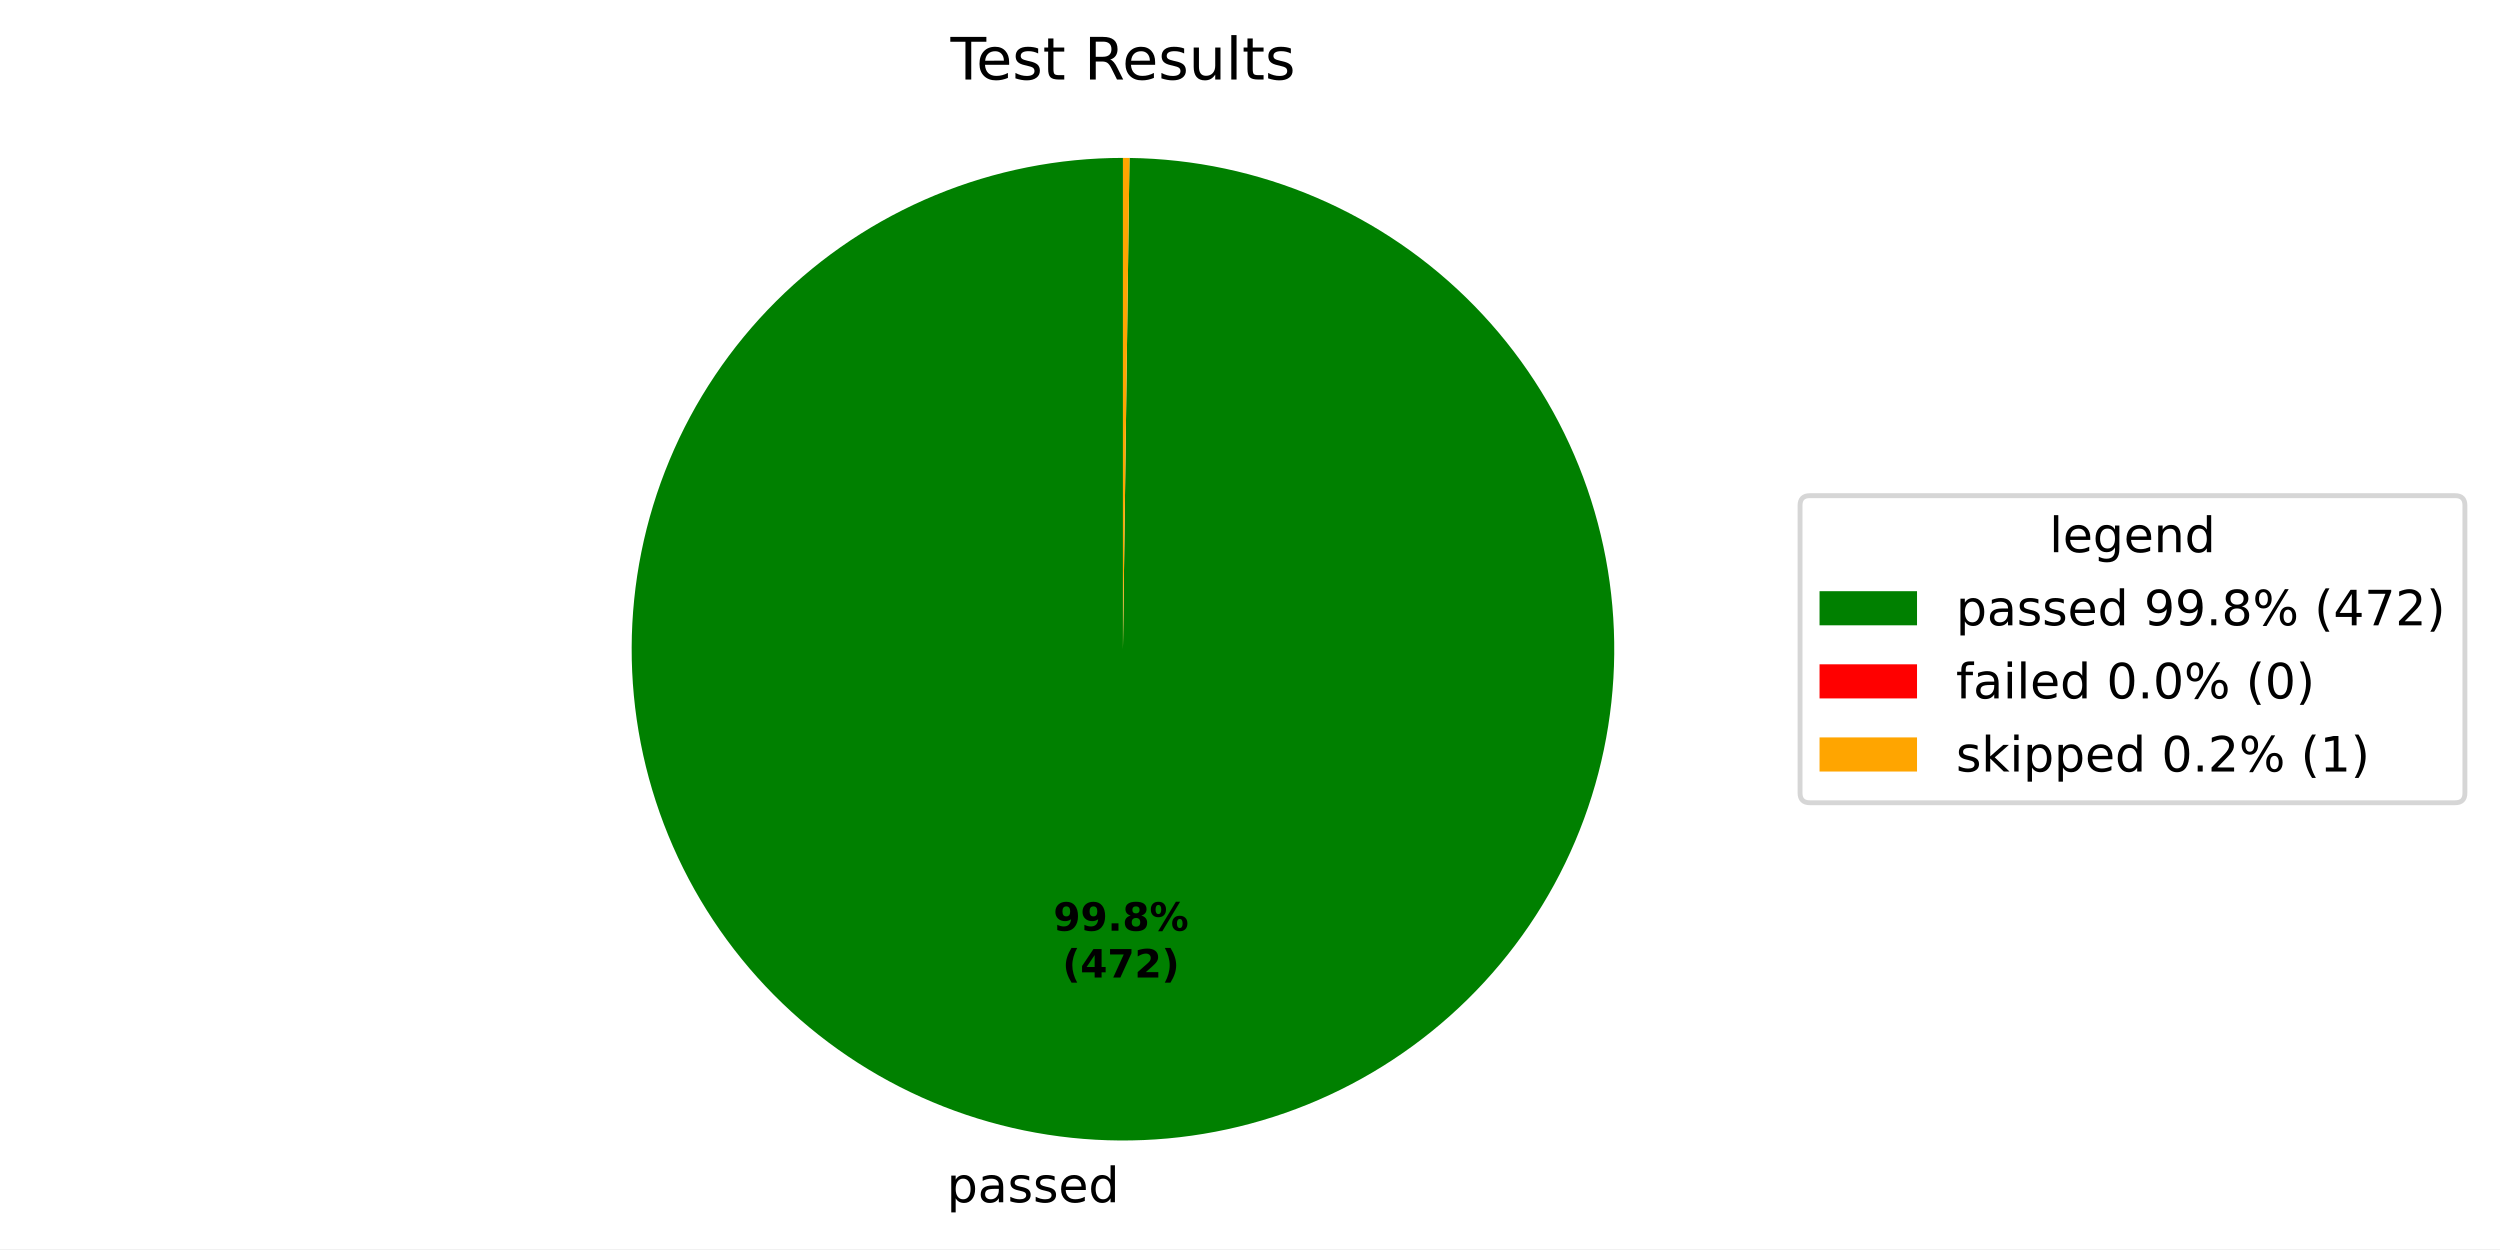
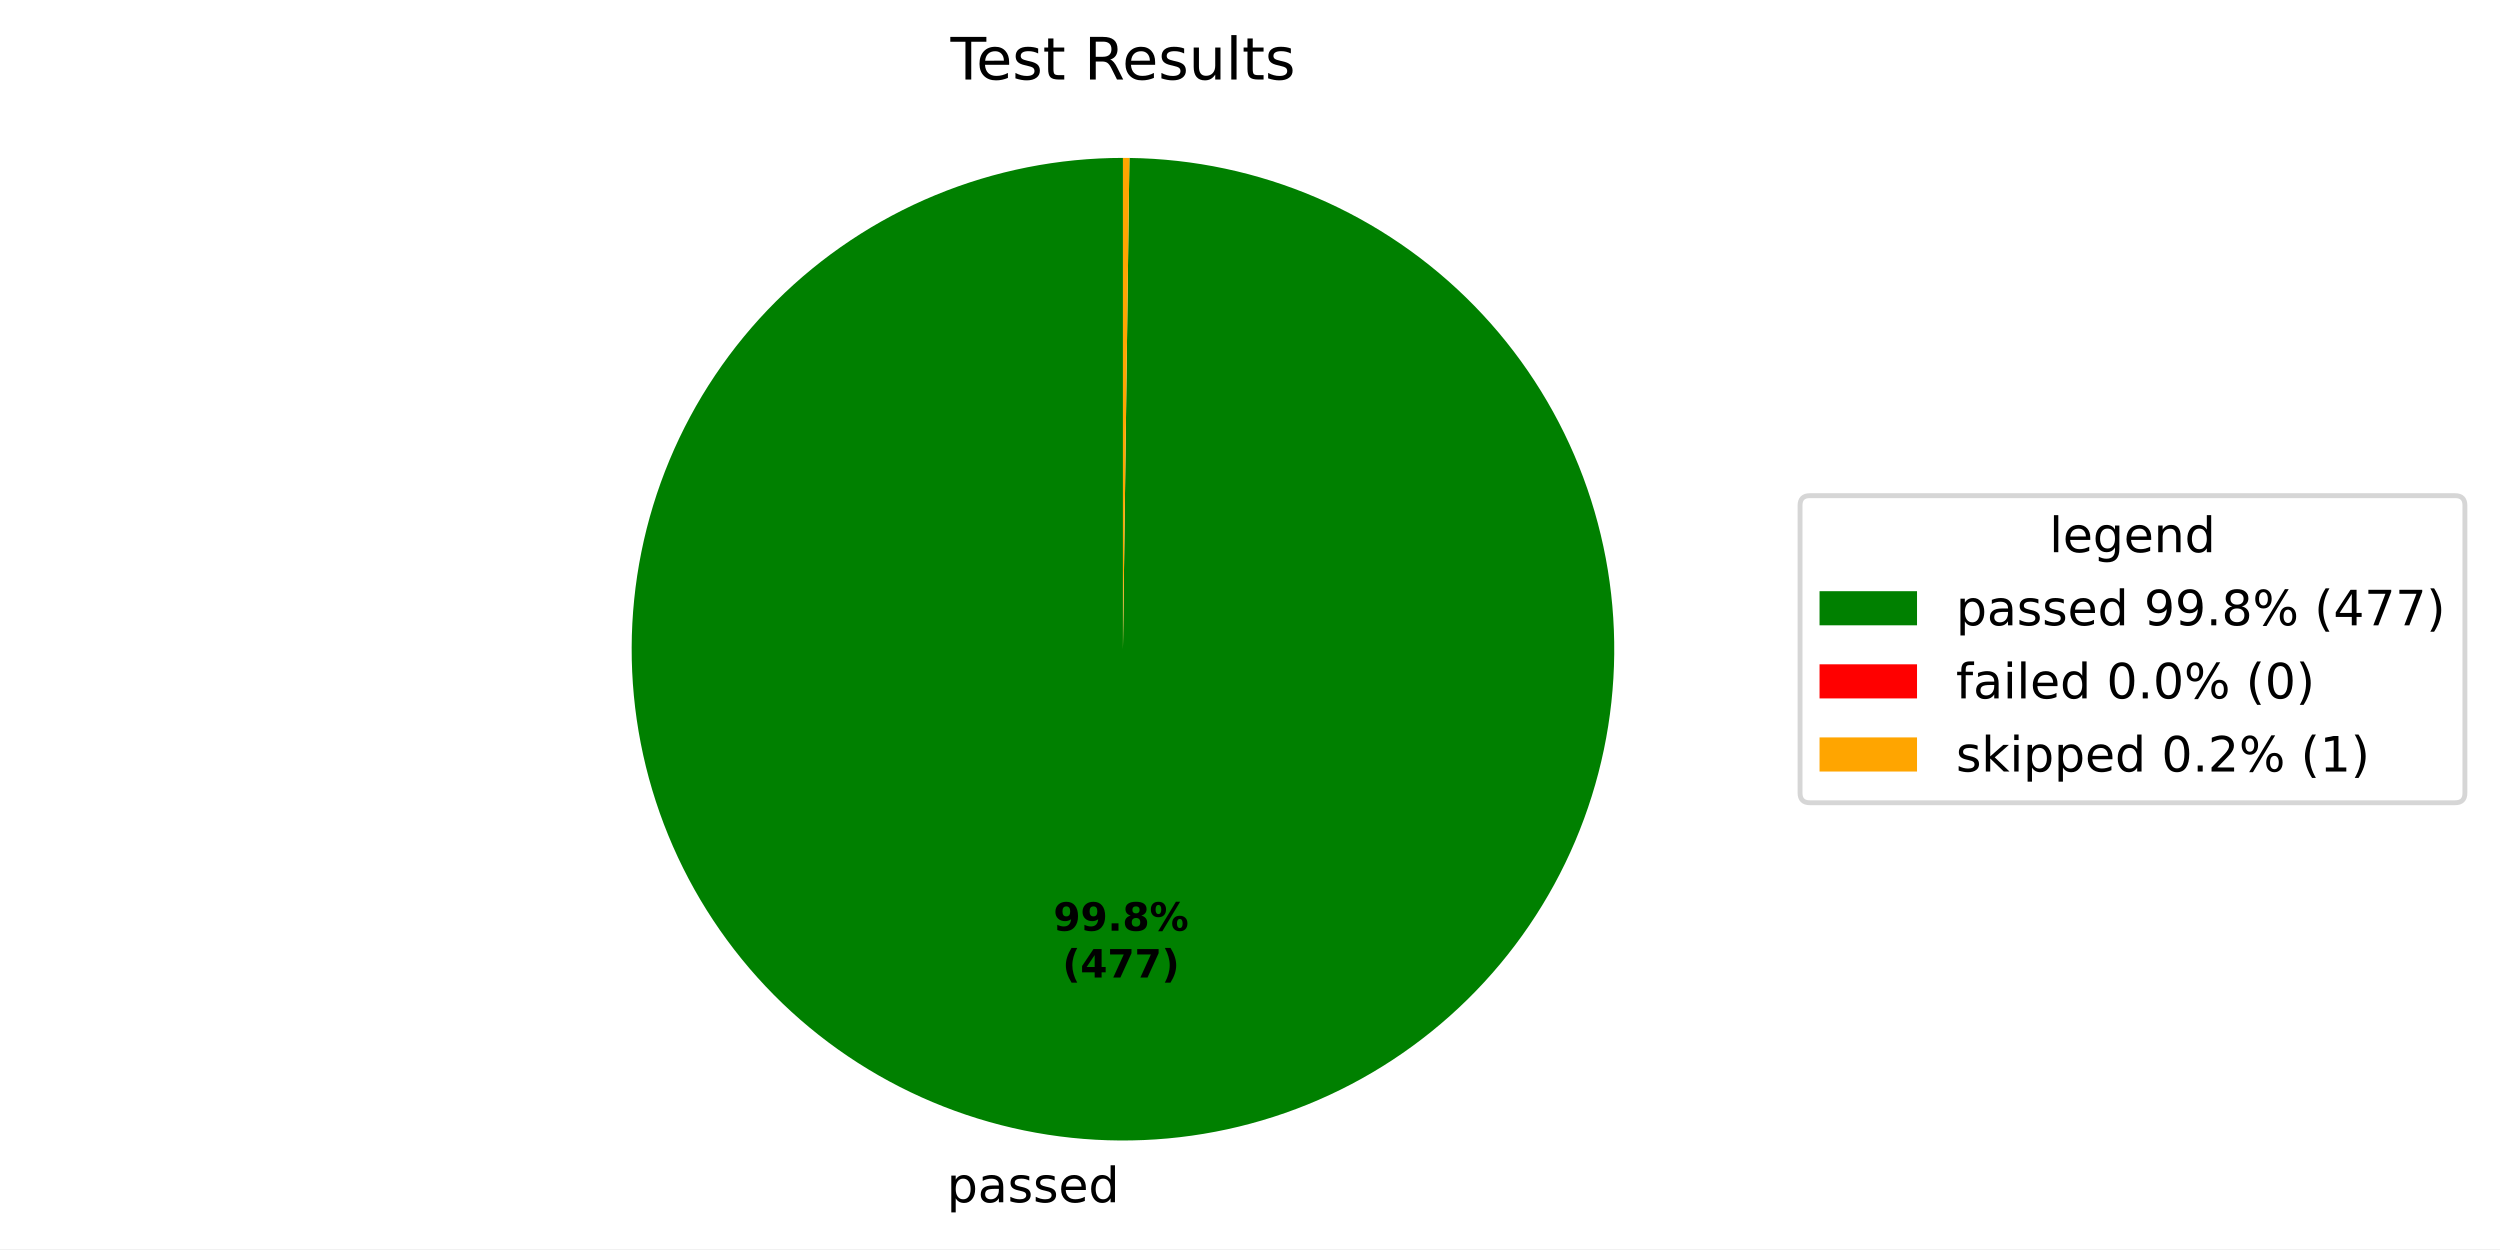
<svg xmlns="http://www.w3.org/2000/svg" xmlns:xlink="http://www.w3.org/1999/xlink" width="512.931pt" height="256.276pt" viewBox="0 0 512.931 256.276" version="1.1">
  <defs>
    <style type="text/css">*{stroke-linejoin: round; stroke-linecap: butt}</style>
  </defs>
  <g id="figure_1">
    <g id="patch_1">
      <path d="M 0 256.276  L 512.931 256.276  L 512.931 0  L 0 0  z " style="fill: #ffffff" />
    </g>
    <g id="axes_1">
      <g id="patch_2">
-         <path d="M 230.4 32.398  C 217.191 32.398 204.11 34.994 191.903 40.039  C 179.695 45.084 168.598 52.479 159.242 61.804  C 149.887 71.128 142.454 82.201 137.369 94.392  C 132.284 106.582 129.644 119.655 129.601 132.863  C 129.557 146.072 132.11 159.162 137.114 171.386  C 142.118 183.61 149.476 194.732 158.769 204.119  C 168.063 213.505 179.111 220.974 191.285 226.099  C 203.459 231.225 216.522 233.908 229.731 233.996  C 242.939 234.084 256.037 231.574 268.278 226.611  C 280.518 221.647 291.665 214.326 301.082 205.064  C 310.499 195.802 318.005 184.778 323.171 172.621  C 328.337 160.465 331.063 147.41 331.195 134.202  C 331.327 120.994 328.861 107.888 323.938 95.631  C 319.015 83.374 311.731 72.203 302.5 62.755  C 293.269 53.307 282.271 45.765 270.131 40.559  C 257.992 35.352 244.947 32.582 231.739 32.407  L 230.4 133.198  z " style="fill: #008000" />
+         <path d="M 230.4 32.398  C 217.191 32.398 204.11 34.995 191.902 40.039  C 179.694 45.084 168.596 52.48 159.241 61.805  C 149.885 71.13 142.453 82.203 137.368 94.394  C 132.283 106.585 129.644 119.658 129.601 132.867  C 129.557 146.076 132.111 159.166 137.115 171.39  C 142.12 183.614 149.479 194.736 158.773 204.122  C 168.067 213.508 179.116 220.977 191.291 226.102  C 203.465 231.227 216.529 233.909 229.738 233.996  C 242.946 234.083 256.044 231.572 268.285 226.608  C 280.525 221.643 291.672 214.321 301.088 205.058  C 310.505 195.794 318.01 184.77 323.175 172.613  C 328.34 160.455 331.065 147.4 331.195 134.192  C 331.325 120.983 328.858 107.877 323.934 95.62  C 319.009 83.364 311.724 72.193 302.491 62.746  C 293.259 53.299 282.26 45.758 270.119 40.553  C 257.979 35.349 244.933 32.58 231.725 32.407  L 230.4 133.198  z " style="fill: #008000" />
      </g>
      <g id="patch_3">
-         <path d="M 231.739 32.407  C 231.739 32.407 231.739 32.407 231.739 32.407  L 230.4 133.198  z " style="fill: #ff0000" />
+         <path d="M 231.725 32.407  C 231.725 32.407 231.725 32.407 231.725 32.407  L 230.4 133.198  z " style="fill: #ff0000" />
      </g>
      <g id="patch_4">
-         <path d="M 231.739 32.407  C 231.516 32.404 231.293 32.402 231.069 32.4  C 230.846 32.399 230.623 32.398 230.4 32.398  L 230.4 133.198  z " style="fill: #ffa500" />
+         <path d="M 231.725 32.407  C 231.504 32.404 231.283 32.402 231.062 32.4  C 230.842 32.399 230.621 32.398 230.4 32.398  L 230.4 133.198  z " style="fill: #ffa500" />
      </g>
      <g id="matplotlib.axis_1" />
      <g id="matplotlib.axis_2" />
      <g id="text_1">
-         <g transform="translate(194.2667 246.6737) scale(0.1 -0.1)">
+         <g transform="translate(194.2744 246.6738) scale(0.1 -0.1)">
          <defs>
            <path id="DejaVuSans-53" d="M 1159 525  L 1159 -1331  L 581 -1331  L 581 3500  L 1159 3500  L 1159 2969  Q 1341 3281 1617 3432  Q 1894 3584 2278 3584  Q 2916 3584 3314 3078  Q 3713 2572 3713 1747  Q 3713 922 3314 415  Q 2916 -91 2278 -91  Q 1894 -91 1617 61  Q 1341 213 1159 525  z M 3116 1747  Q 3116 2381 2855 2742  Q 2594 3103 2138 3103  Q 1681 3103 1420 2742  Q 1159 2381 1159 1747  Q 1159 1113 1420 752  Q 1681 391 2138 391  Q 2594 391 2855 752  Q 3116 1113 3116 1747  z " transform="scale(0.015625)" />
            <path id="DejaVuSans-44" d="M 2194 1759  Q 1497 1759 1228 1600  Q 959 1441 959 1056  Q 959 750 1161 570  Q 1363 391 1709 391  Q 2188 391 2477 730  Q 2766 1069 2766 1631  L 2766 1759  L 2194 1759  z M 3341 1997  L 3341 0  L 2766 0  L 2766 531  Q 2569 213 2275 61  Q 1981 -91 1556 -91  Q 1019 -91 701 211  Q 384 513 384 1019  Q 384 1609 779 1909  Q 1175 2209 1959 2209  L 2766 2209  L 2766 2266  Q 2766 2663 2505 2880  Q 2244 3097 1772 3097  Q 1472 3097 1187 3025  Q 903 2953 641 2809  L 641 3341  Q 956 3463 1253 3523  Q 1550 3584 1831 3584  Q 2591 3584 2966 3190  Q 3341 2797 3341 1997  z " transform="scale(0.015625)" />
            <path id="DejaVuSans-56" d="M 2834 3397  L 2834 2853  Q 2591 2978 2328 3040  Q 2066 3103 1784 3103  Q 1356 3103 1142 2972  Q 928 2841 928 2578  Q 928 2378 1081 2264  Q 1234 2150 1697 2047  L 1894 2003  Q 2506 1872 2764 1633  Q 3022 1394 3022 966  Q 3022 478 2636 193  Q 2250 -91 1575 -91  Q 1294 -91 989 -36  Q 684 19 347 128  L 347 722  Q 666 556 975 473  Q 1284 391 1588 391  Q 1994 391 2212 530  Q 2431 669 2431 922  Q 2431 1156 2273 1281  Q 2116 1406 1581 1522  L 1381 1569  Q 847 1681 609 1914  Q 372 2147 372 2553  Q 372 3047 722 3315  Q 1072 3584 1716 3584  Q 2034 3584 2315 3537  Q 2597 3491 2834 3397  z " transform="scale(0.015625)" />
            <path id="DejaVuSans-48" d="M 3597 1894  L 3597 1613  L 953 1613  Q 991 1019 1311 708  Q 1631 397 2203 397  Q 2534 397 2845 478  Q 3156 559 3463 722  L 3463 178  Q 3153 47 2828 -22  Q 2503 -91 2169 -91  Q 1331 -91 842 396  Q 353 884 353 1716  Q 353 2575 817 3079  Q 1281 3584 2069 3584  Q 2775 3584 3186 3129  Q 3597 2675 3597 1894  z M 3022 2063  Q 3016 2534 2758 2815  Q 2500 3097 2075 3097  Q 1594 3097 1305 2825  Q 1016 2553 972 2059  L 3022 2063  z " transform="scale(0.015625)" />
            <path id="DejaVuSans-47" d="M 2906 2969  L 2906 4863  L 3481 4863  L 3481 0  L 2906 0  L 2906 525  Q 2725 213 2448 61  Q 2172 -91 1784 -91  Q 1150 -91 751 415  Q 353 922 353 1747  Q 353 2572 751 3078  Q 1150 3584 1784 3584  Q 2172 3584 2448 3432  Q 2725 3281 2906 2969  z M 947 1747  Q 947 1113 1208 752  Q 1469 391 1925 391  Q 2381 391 2643 752  Q 2906 1113 2906 1747  Q 2906 2381 2643 2742  Q 2381 3103 1925 3103  Q 1469 3103 1208 2742  Q 947 2381 947 1747  z " transform="scale(0.015625)" />
          </defs>
          <use xlink:href="#DejaVuSans-53" />
          <use xlink:href="#DejaVuSans-44" transform="translate(63.48438 0)" />
          <use xlink:href="#DejaVuSans-56" transform="translate(124.7656 0)" />
          <use xlink:href="#DejaVuSans-56" transform="translate(176.8594 0)" />
          <use xlink:href="#DejaVuSans-48" transform="translate(228.9531 0)" />
          <use xlink:href="#DejaVuSans-47" transform="translate(290.4844 0)" />
        </g>
      </g>
      <g id="text_2">
-         <g transform="translate(216.1214 190.9541) scale(0.08 -0.08)">
+         <g transform="translate(216.1256 190.9542) scale(0.08 -0.08)">
          <defs>
            <path id="DejaVuSans-Bold-1c" d="M 641 103  L 641 966  Q 928 831 1190 764  Q 1453 697 1709 697  Q 2247 697 2547 995  Q 2847 1294 2900 1881  Q 2688 1725 2447 1647  Q 2206 1569 1925 1569  Q 1209 1569 770 1986  Q 331 2403 331 3084  Q 331 3838 820 4291  Q 1309 4744 2131 4744  Q 3044 4744 3544 4128  Q 4044 3513 4044 2388  Q 4044 1231 3459 570  Q 2875 -91 1856 -91  Q 1528 -91 1228 -42  Q 928 6 641 103  z M 2125 2350  Q 2441 2350 2600 2554  Q 2759 2759 2759 3169  Q 2759 3575 2600 3781  Q 2441 3988 2125 3988  Q 1809 3988 1650 3781  Q 1491 3575 1491 3169  Q 1491 2759 1650 2554  Q 1809 2350 2125 2350  z " transform="scale(0.015625)" />
            <path id="DejaVuSans-Bold-11" d="M 653 1209  L 1778 1209  L 1778 0  L 653 0  L 653 1209  z " transform="scale(0.015625)" />
            <path id="DejaVuSans-Bold-1b" d="M 2228 2088  Q 1891 2088 1709 1903  Q 1528 1719 1528 1375  Q 1528 1031 1709 848  Q 1891 666 2228 666  Q 2563 666 2741 848  Q 2919 1031 2919 1375  Q 2919 1722 2741 1905  Q 2563 2088 2228 2088  z M 1350 2484  Q 925 2613 709 2878  Q 494 3144 494 3541  Q 494 4131 934 4440  Q 1375 4750 2228 4750  Q 3075 4750 3515 4442  Q 3956 4134 3956 3541  Q 3956 3144 3739 2878  Q 3522 2613 3097 2484  Q 3572 2353 3814 2058  Q 4056 1763 4056 1313  Q 4056 619 3595 264  Q 3134 -91 2228 -91  Q 1319 -91 855 264  Q 391 619 391 1313  Q 391 1763 633 2058  Q 875 2353 1350 2484  z M 1631 3419  Q 1631 3141 1786 2991  Q 1941 2841 2228 2841  Q 2509 2841 2662 2991  Q 2816 3141 2816 3419  Q 2816 3697 2662 3845  Q 2509 3994 2228 3994  Q 1941 3994 1786 3844  Q 1631 3694 1631 3419  z " transform="scale(0.015625)" />
            <path id="DejaVuSans-Bold-8" d="M 4959 1925  Q 4738 1925 4616 1733  Q 4494 1541 4494 1184  Q 4494 825 4614 633  Q 4734 441 4959 441  Q 5184 441 5303 633  Q 5422 825 5422 1184  Q 5422 1541 5301 1733  Q 5181 1925 4959 1925  z M 4959 2450  Q 5541 2450 5875 2112  Q 6209 1775 6209 1184  Q 6209 594 5875 251  Q 5541 -91 4959 -91  Q 4378 -91 4042 251  Q 3706 594 3706 1184  Q 3706 1772 4042 2111  Q 4378 2450 4959 2450  z M 2094 -91  L 1403 -91  L 4319 4750  L 5013 4750  L 2094 -91  z M 1453 4750  Q 2034 4750 2367 4411  Q 2700 4072 2700 3481  Q 2700 2891 2367 2550  Q 2034 2209 1453 2209  Q 872 2209 539 2550  Q 206 2891 206 3481  Q 206 4072 539 4411  Q 872 4750 1453 4750  z M 1453 4225  Q 1228 4225 1106 4031  Q 984 3838 984 3481  Q 984 3122 1106 2926  Q 1228 2731 1453 2731  Q 1678 2731 1798 2926  Q 1919 3122 1919 3481  Q 1919 3838 1797 4031  Q 1675 4225 1453 4225  z " transform="scale(0.015625)" />
          </defs>
          <use xlink:href="#DejaVuSans-Bold-1c" />
          <use xlink:href="#DejaVuSans-Bold-1c" transform="translate(69.57812 0)" />
          <use xlink:href="#DejaVuSans-Bold-11" transform="translate(139.1562 0)" />
          <use xlink:href="#DejaVuSans-Bold-1b" transform="translate(177.1406 0)" />
          <use xlink:href="#DejaVuSans-Bold-8" transform="translate(246.7188 0)" />
        </g>
-         <g transform="translate(217.9927 200.5557) scale(0.08 -0.08)">
+         <g transform="translate(217.9969 200.5557) scale(0.08 -0.08)">
          <defs>
            <path id="DejaVuSans-Bold-b" d="M 2413 -844  L 1484 -844  Q 1006 -72 778 623  Q 550 1319 550 2003  Q 550 2688 779 3389  Q 1009 4091 1484 4856  L 2413 4856  Q 2013 4116 1813 3408  Q 1613 2700 1613 2009  Q 1613 1319 1811 609  Q 2009 -100 2413 -844  z " transform="scale(0.015625)" />
            <path id="DejaVuSans-Bold-17" d="M 2356 3675  L 1038 1722  L 2356 1722  L 2356 3675  z M 2156 4666  L 3494 4666  L 3494 1722  L 4159 1722  L 4159 850  L 3494 850  L 3494 0  L 2356 0  L 2356 850  L 288 850  L 288 1881  L 2156 4666  z " transform="scale(0.015625)" />
            <path id="DejaVuSans-Bold-1a" d="M 428 4666  L 3944 4666  L 3944 3988  L 2125 0  L 953 0  L 2675 3781  L 428 3781  L 428 4666  z " transform="scale(0.015625)" />
-             <path id="DejaVuSans-Bold-15" d="M 1844 884  L 3897 884  L 3897 0  L 506 0  L 506 884  L 2209 2388  Q 2438 2594 2547 2791  Q 2656 2988 2656 3200  Q 2656 3528 2436 3728  Q 2216 3928 1850 3928  Q 1569 3928 1234 3808  Q 900 3688 519 3450  L 519 4475  Q 925 4609 1322 4679  Q 1719 4750 2100 4750  Q 2938 4750 3402 4381  Q 3866 4013 3866 3353  Q 3866 2972 3669 2642  Q 3472 2313 2841 1759  L 1844 884  z " transform="scale(0.015625)" />
            <path id="DejaVuSans-Bold-c" d="M 513 -844  Q 913 -100 1113 609  Q 1313 1319 1313 2009  Q 1313 2700 1113 3408  Q 913 4116 513 4856  L 1441 4856  Q 1916 4091 2145 3389  Q 2375 2688 2375 2003  Q 2375 1319 2147 623  Q 1919 -72 1441 -844  L 513 -844  z " transform="scale(0.015625)" />
          </defs>
          <use xlink:href="#DejaVuSans-Bold-b" />
          <use xlink:href="#DejaVuSans-Bold-17" transform="translate(45.70312 0)" />
          <use xlink:href="#DejaVuSans-Bold-1a" transform="translate(115.2812 0)" />
-           <use xlink:href="#DejaVuSans-Bold-15" transform="translate(184.8594 0)" />
+           <use xlink:href="#DejaVuSans-Bold-1a" transform="translate(184.8594 0)" />
          <use xlink:href="#DejaVuSans-Bold-c" transform="translate(254.4375 0)" />
        </g>
      </g>
      <g id="text_3">
        <g transform="translate(195.0131 16.31812) scale(0.12 -0.12)">
          <defs>
            <path id="DejaVuSans-37" d="M -19 4666  L 3928 4666  L 3928 4134  L 2272 4134  L 2272 0  L 1638 0  L 1638 4134  L -19 4134  L -19 4666  z " transform="scale(0.015625)" />
            <path id="DejaVuSans-57" d="M 1172 4494  L 1172 3500  L 2356 3500  L 2356 3053  L 1172 3053  L 1172 1153  Q 1172 725 1289 603  Q 1406 481 1766 481  L 2356 481  L 2356 0  L 1766 0  Q 1100 0 847 248  Q 594 497 594 1153  L 594 3053  L 172 3053  L 172 3500  L 594 3500  L 594 4494  L 1172 4494  z " transform="scale(0.015625)" />
            <path id="DejaVuSans-3" transform="scale(0.015625)" />
            <path id="DejaVuSans-35" d="M 2841 2188  Q 3044 2119 3236 1894  Q 3428 1669 3622 1275  L 4263 0  L 3584 0  L 2988 1197  Q 2756 1666 2539 1819  Q 2322 1972 1947 1972  L 1259 1972  L 1259 0  L 628 0  L 628 4666  L 2053 4666  Q 2853 4666 3247 4331  Q 3641 3997 3641 3322  Q 3641 2881 3436 2590  Q 3231 2300 2841 2188  z M 1259 4147  L 1259 2491  L 2053 2491  Q 2509 2491 2742 2702  Q 2975 2913 2975 3322  Q 2975 3731 2742 3939  Q 2509 4147 2053 4147  L 1259 4147  z " transform="scale(0.015625)" />
            <path id="DejaVuSans-58" d="M 544 1381  L 544 3500  L 1119 3500  L 1119 1403  Q 1119 906 1312 657  Q 1506 409 1894 409  Q 2359 409 2629 706  Q 2900 1003 2900 1516  L 2900 3500  L 3475 3500  L 3475 0  L 2900 0  L 2900 538  Q 2691 219 2414 64  Q 2138 -91 1772 -91  Q 1169 -91 856 284  Q 544 659 544 1381  z M 1991 3584  L 1991 3584  z " transform="scale(0.015625)" />
            <path id="DejaVuSans-4f" d="M 603 4863  L 1178 4863  L 1178 0  L 603 0  L 603 4863  z " transform="scale(0.015625)" />
          </defs>
          <use xlink:href="#DejaVuSans-37" />
          <use xlink:href="#DejaVuSans-48" transform="translate(44.09375 0)" />
          <use xlink:href="#DejaVuSans-56" transform="translate(105.625 0)" />
          <use xlink:href="#DejaVuSans-57" transform="translate(157.7188 0)" />
          <use xlink:href="#DejaVuSans-3" transform="translate(196.9219 0)" />
          <use xlink:href="#DejaVuSans-35" transform="translate(228.7031 0)" />
          <use xlink:href="#DejaVuSans-48" transform="translate(293.7031 0)" />
          <use xlink:href="#DejaVuSans-56" transform="translate(355.2344 0)" />
          <use xlink:href="#DejaVuSans-58" transform="translate(407.3281 0)" />
          <use xlink:href="#DejaVuSans-4f" transform="translate(470.7031 0)" />
          <use xlink:href="#DejaVuSans-57" transform="translate(498.4844 0)" />
          <use xlink:href="#DejaVuSans-56" transform="translate(537.6875 0)" />
        </g>
      </g>
      <g id="legend_1">
        <g id="patch_5">
          <path d="M 371.32 164.7  L 503.731 164.7  Q 505.731 164.7 505.731 162.7  L 505.731 103.697  Q 505.731 101.697 503.731 101.697  L 371.32 101.697  Q 369.32 101.697 369.32 103.697  L 369.32 162.7  Q 369.32 164.7 371.32 164.7  z " style="fill: #ffffff; opacity: 0.8; stroke: #cccccc; stroke-linejoin: miter" />
        </g>
        <g id="text_4">
          <g transform="translate(420.4661 113.295) scale(0.1 -0.1)">
            <defs>
              <path id="DejaVuSans-4a" d="M 2906 1791  Q 2906 2416 2648 2759  Q 2391 3103 1925 3103  Q 1463 3103 1205 2759  Q 947 2416 947 1791  Q 947 1169 1205 825  Q 1463 481 1925 481  Q 2391 481 2648 825  Q 2906 1169 2906 1791  z M 3481 434  Q 3481 -459 3084 -895  Q 2688 -1331 1869 -1331  Q 1566 -1331 1297 -1286  Q 1028 -1241 775 -1147  L 775 -588  Q 1028 -725 1275 -790  Q 1522 -856 1778 -856  Q 2344 -856 2625 -561  Q 2906 -266 2906 331  L 2906 616  Q 2728 306 2450 153  Q 2172 0 1784 0  Q 1141 0 747 490  Q 353 981 353 1791  Q 353 2603 747 3093  Q 1141 3584 1784 3584  Q 2172 3584 2450 3431  Q 2728 3278 2906 2969  L 2906 3500  L 3481 3500  L 3481 434  z " transform="scale(0.015625)" />
              <path id="DejaVuSans-51" d="M 3513 2113  L 3513 0  L 2938 0  L 2938 2094  Q 2938 2591 2744 2837  Q 2550 3084 2163 3084  Q 1697 3084 1428 2787  Q 1159 2491 1159 1978  L 1159 0  L 581 0  L 581 3500  L 1159 3500  L 1159 2956  Q 1366 3272 1645 3428  Q 1925 3584 2291 3584  Q 2894 3584 3203 3211  Q 3513 2838 3513 2113  z " transform="scale(0.015625)" />
            </defs>
            <use xlink:href="#DejaVuSans-4f" />
            <use xlink:href="#DejaVuSans-48" transform="translate(27.78125 0)" />
            <use xlink:href="#DejaVuSans-4a" transform="translate(89.3125 0)" />
            <use xlink:href="#DejaVuSans-48" transform="translate(152.7969 0)" />
            <use xlink:href="#DejaVuSans-51" transform="translate(214.3281 0)" />
            <use xlink:href="#DejaVuSans-47" transform="translate(277.7031 0)" />
          </g>
        </g>
        <g id="patch_6">
          <path d="M 373.32 128.296  L 393.32 128.296  L 393.32 121.296  L 373.32 121.296  z " style="fill: #008000" />
        </g>
        <g id="text_5">
          <g transform="translate(401.32 128.2958) scale(0.1 -0.1)">
            <defs>
              <path id="DejaVuSans-1c" d="M 703 97  L 703 672  Q 941 559 1184 500  Q 1428 441 1663 441  Q 2288 441 2617 861  Q 2947 1281 2994 2138  Q 2813 1869 2534 1725  Q 2256 1581 1919 1581  Q 1219 1581 811 2004  Q 403 2428 403 3163  Q 403 3881 828 4315  Q 1253 4750 1959 4750  Q 2769 4750 3195 4129  Q 3622 3509 3622 2328  Q 3622 1225 3098 567  Q 2575 -91 1691 -91  Q 1453 -91 1209 -44  Q 966 3 703 97  z M 1959 2075  Q 2384 2075 2632 2365  Q 2881 2656 2881 3163  Q 2881 3666 2632 3958  Q 2384 4250 1959 4250  Q 1534 4250 1286 3958  Q 1038 3666 1038 3163  Q 1038 2656 1286 2365  Q 1534 2075 1959 2075  z " transform="scale(0.015625)" />
              <path id="DejaVuSans-11" d="M 684 794  L 1344 794  L 1344 0  L 684 0  L 684 794  z " transform="scale(0.015625)" />
              <path id="DejaVuSans-1b" d="M 2034 2216  Q 1584 2216 1326 1975  Q 1069 1734 1069 1313  Q 1069 891 1326 650  Q 1584 409 2034 409  Q 2484 409 2743 651  Q 3003 894 3003 1313  Q 3003 1734 2745 1975  Q 2488 2216 2034 2216  z M 1403 2484  Q 997 2584 770 2862  Q 544 3141 544 3541  Q 544 4100 942 4425  Q 1341 4750 2034 4750  Q 2731 4750 3128 4425  Q 3525 4100 3525 3541  Q 3525 3141 3298 2862  Q 3072 2584 2669 2484  Q 3125 2378 3379 2068  Q 3634 1759 3634 1313  Q 3634 634 3220 271  Q 2806 -91 2034 -91  Q 1263 -91 848 271  Q 434 634 434 1313  Q 434 1759 690 2068  Q 947 2378 1403 2484  z M 1172 3481  Q 1172 3119 1398 2916  Q 1625 2713 2034 2713  Q 2441 2713 2670 2916  Q 2900 3119 2900 3481  Q 2900 3844 2670 4047  Q 2441 4250 2034 4250  Q 1625 4250 1398 4047  Q 1172 3844 1172 3481  z " transform="scale(0.015625)" />
              <path id="DejaVuSans-8" d="M 4653 2053  Q 4381 2053 4226 1822  Q 4072 1591 4072 1178  Q 4072 772 4226 539  Q 4381 306 4653 306  Q 4919 306 5073 539  Q 5228 772 5228 1178  Q 5228 1588 5073 1820  Q 4919 2053 4653 2053  z M 4653 2450  Q 5147 2450 5437 2106  Q 5728 1763 5728 1178  Q 5728 594 5436 251  Q 5144 -91 4653 -91  Q 4153 -91 3862 251  Q 3572 594 3572 1178  Q 3572 1766 3864 2108  Q 4156 2450 4653 2450  z M 1428 4353  Q 1159 4353 1004 4120  Q 850 3888 850 3481  Q 850 3069 1003 2837  Q 1156 2606 1428 2606  Q 1700 2606 1854 2837  Q 2009 3069 2009 3481  Q 2009 3884 1853 4118  Q 1697 4353 1428 4353  z M 4250 4750  L 4750 4750  L 1831 -91  L 1331 -91  L 4250 4750  z M 1428 4750  Q 1922 4750 2215 4408  Q 2509 4066 2509 3481  Q 2509 2891 2217 2550  Q 1925 2209 1428 2209  Q 931 2209 642 2551  Q 353 2894 353 3481  Q 353 4063 643 4406  Q 934 4750 1428 4750  z " transform="scale(0.015625)" />
              <path id="DejaVuSans-b" d="M 1984 4856  Q 1566 4138 1362 3434  Q 1159 2731 1159 2009  Q 1159 1288 1364 580  Q 1569 -128 1984 -844  L 1484 -844  Q 1016 -109 783 600  Q 550 1309 550 2009  Q 550 2706 781 3412  Q 1013 4119 1484 4856  L 1984 4856  z " transform="scale(0.015625)" />
              <path id="DejaVuSans-17" d="M 2419 4116  L 825 1625  L 2419 1625  L 2419 4116  z M 2253 4666  L 3047 4666  L 3047 1625  L 3713 1625  L 3713 1100  L 3047 1100  L 3047 0  L 2419 0  L 2419 1100  L 313 1100  L 313 1709  L 2253 4666  z " transform="scale(0.015625)" />
              <path id="DejaVuSans-1a" d="M 525 4666  L 3525 4666  L 3525 4397  L 1831 0  L 1172 0  L 2766 4134  L 525 4134  L 525 4666  z " transform="scale(0.015625)" />
-               <path id="DejaVuSans-15" d="M 1228 531  L 3431 531  L 3431 0  L 469 0  L 469 531  Q 828 903 1448 1529  Q 2069 2156 2228 2338  Q 2531 2678 2651 2914  Q 2772 3150 2772 3378  Q 2772 3750 2511 3984  Q 2250 4219 1831 4219  Q 1534 4219 1204 4116  Q 875 4013 500 3803  L 500 4441  Q 881 4594 1212 4672  Q 1544 4750 1819 4750  Q 2544 4750 2975 4387  Q 3406 4025 3406 3419  Q 3406 3131 3298 2873  Q 3191 2616 2906 2266  Q 2828 2175 2409 1742  Q 1991 1309 1228 531  z " transform="scale(0.015625)" />
              <path id="DejaVuSans-c" d="M 513 4856  L 1013 4856  Q 1481 4119 1714 3412  Q 1947 2706 1947 2009  Q 1947 1309 1714 600  Q 1481 -109 1013 -844  L 513 -844  Q 928 -128 1133 580  Q 1338 1288 1338 2009  Q 1338 2731 1133 3434  Q 928 4138 513 4856  z " transform="scale(0.015625)" />
            </defs>
            <use xlink:href="#DejaVuSans-53" />
            <use xlink:href="#DejaVuSans-44" transform="translate(63.48438 0)" />
            <use xlink:href="#DejaVuSans-56" transform="translate(124.7656 0)" />
            <use xlink:href="#DejaVuSans-56" transform="translate(176.8594 0)" />
            <use xlink:href="#DejaVuSans-48" transform="translate(228.9531 0)" />
            <use xlink:href="#DejaVuSans-47" transform="translate(290.4844 0)" />
            <use xlink:href="#DejaVuSans-3" transform="translate(353.9688 0)" />
            <use xlink:href="#DejaVuSans-1c" transform="translate(385.75 0)" />
            <use xlink:href="#DejaVuSans-1c" transform="translate(449.375 0)" />
            <use xlink:href="#DejaVuSans-11" transform="translate(513 0)" />
            <use xlink:href="#DejaVuSans-1b" transform="translate(544.7812 0)" />
            <use xlink:href="#DejaVuSans-8" transform="translate(608.4062 0)" />
            <use xlink:href="#DejaVuSans-3" transform="translate(703.4219 0)" />
            <use xlink:href="#DejaVuSans-b" transform="translate(735.2031 0)" />
            <use xlink:href="#DejaVuSans-17" transform="translate(774.2188 0)" />
            <use xlink:href="#DejaVuSans-1a" transform="translate(837.8438 0)" />
-             <use xlink:href="#DejaVuSans-15" transform="translate(901.4688 0)" />
+             <use xlink:href="#DejaVuSans-1a" transform="translate(901.4688 0)" />
            <use xlink:href="#DejaVuSans-c" transform="translate(965.0938 0)" />
          </g>
        </g>
        <g id="patch_7">
          <path d="M 373.32 143.297  L 393.32 143.297  L 393.32 136.297  L 373.32 136.297  z " style="fill: #ff0000" />
        </g>
        <g id="text_6">
          <g transform="translate(401.32 143.2966) scale(0.1 -0.1)">
            <defs>
              <path id="DejaVuSans-49" d="M 2375 4863  L 2375 4384  L 1825 4384  Q 1516 4384 1395 4259  Q 1275 4134 1275 3809  L 1275 3500  L 2222 3500  L 2222 3053  L 1275 3053  L 1275 0  L 697 0  L 697 3053  L 147 3053  L 147 3500  L 697 3500  L 697 3744  Q 697 4328 969 4595  Q 1241 4863 1831 4863  L 2375 4863  z " transform="scale(0.015625)" />
              <path id="DejaVuSans-4c" d="M 603 3500  L 1178 3500  L 1178 0  L 603 0  L 603 3500  z M 603 4863  L 1178 4863  L 1178 4134  L 603 4134  L 603 4863  z " transform="scale(0.015625)" />
              <path id="DejaVuSans-13" d="M 2034 4250  Q 1547 4250 1301 3770  Q 1056 3291 1056 2328  Q 1056 1369 1301 889  Q 1547 409 2034 409  Q 2525 409 2770 889  Q 3016 1369 3016 2328  Q 3016 3291 2770 3770  Q 2525 4250 2034 4250  z M 2034 4750  Q 2819 4750 3233 4129  Q 3647 3509 3647 2328  Q 3647 1150 3233 529  Q 2819 -91 2034 -91  Q 1250 -91 836 529  Q 422 1150 422 2328  Q 422 3509 836 4129  Q 1250 4750 2034 4750  z " transform="scale(0.015625)" />
            </defs>
            <use xlink:href="#DejaVuSans-49" />
            <use xlink:href="#DejaVuSans-44" transform="translate(35.20312 0)" />
            <use xlink:href="#DejaVuSans-4c" transform="translate(96.48438 0)" />
            <use xlink:href="#DejaVuSans-4f" transform="translate(124.2656 0)" />
            <use xlink:href="#DejaVuSans-48" transform="translate(152.0469 0)" />
            <use xlink:href="#DejaVuSans-47" transform="translate(213.5781 0)" />
            <use xlink:href="#DejaVuSans-3" transform="translate(277.0625 0)" />
            <use xlink:href="#DejaVuSans-13" transform="translate(308.8438 0)" />
            <use xlink:href="#DejaVuSans-11" transform="translate(372.4688 0)" />
            <use xlink:href="#DejaVuSans-13" transform="translate(404.25 0)" />
            <use xlink:href="#DejaVuSans-8" transform="translate(467.875 0)" />
            <use xlink:href="#DejaVuSans-3" transform="translate(562.8906 0)" />
            <use xlink:href="#DejaVuSans-b" transform="translate(594.6719 0)" />
            <use xlink:href="#DejaVuSans-13" transform="translate(633.6875 0)" />
            <use xlink:href="#DejaVuSans-c" transform="translate(697.3125 0)" />
          </g>
        </g>
        <g id="patch_8">
          <path d="M 373.32 158.297  L 393.32 158.297  L 393.32 151.297  L 373.32 151.297  z " style="fill: #ffa500" />
        </g>
        <g id="text_7">
          <g transform="translate(401.32 158.2973) scale(0.1 -0.1)">
            <defs>
              <path id="DejaVuSans-4e" d="M 581 4863  L 1159 4863  L 1159 1991  L 2875 3500  L 3609 3500  L 1753 1863  L 3688 0  L 2938 0  L 1159 1709  L 1159 0  L 581 0  L 581 4863  z " transform="scale(0.015625)" />
+               <path id="DejaVuSans-15" d="M 1228 531  L 3431 531  L 3431 0  L 469 0  L 469 531  Q 828 903 1448 1529  Q 2069 2156 2228 2338  Q 2531 2678 2651 2914  Q 2772 3150 2772 3378  Q 2772 3750 2511 3984  Q 2250 4219 1831 4219  Q 1534 4219 1204 4116  Q 875 4013 500 3803  L 500 4441  Q 881 4594 1212 4672  Q 1544 4750 1819 4750  Q 2544 4750 2975 4387  Q 3406 4025 3406 3419  Q 3406 3131 3298 2873  Q 3191 2616 2906 2266  Q 2828 2175 2409 1742  Q 1991 1309 1228 531  z " transform="scale(0.015625)" />
              <path id="DejaVuSans-14" d="M 794 531  L 1825 531  L 1825 4091  L 703 3866  L 703 4441  L 1819 4666  L 2450 4666  L 2450 531  L 3481 531  L 3481 0  L 794 0  L 794 531  z " transform="scale(0.015625)" />
            </defs>
            <use xlink:href="#DejaVuSans-56" />
            <use xlink:href="#DejaVuSans-4e" transform="translate(52.09375 0)" />
            <use xlink:href="#DejaVuSans-4c" transform="translate(110 0)" />
            <use xlink:href="#DejaVuSans-53" transform="translate(137.7812 0)" />
            <use xlink:href="#DejaVuSans-53" transform="translate(201.2656 0)" />
            <use xlink:href="#DejaVuSans-48" transform="translate(264.75 0)" />
            <use xlink:href="#DejaVuSans-47" transform="translate(326.2812 0)" />
            <use xlink:href="#DejaVuSans-3" transform="translate(389.7656 0)" />
            <use xlink:href="#DejaVuSans-13" transform="translate(421.5469 0)" />
            <use xlink:href="#DejaVuSans-11" transform="translate(485.1719 0)" />
            <use xlink:href="#DejaVuSans-15" transform="translate(516.9531 0)" />
            <use xlink:href="#DejaVuSans-8" transform="translate(580.5781 0)" />
            <use xlink:href="#DejaVuSans-3" transform="translate(675.5938 0)" />
            <use xlink:href="#DejaVuSans-b" transform="translate(707.375 0)" />
            <use xlink:href="#DejaVuSans-14" transform="translate(746.3906 0)" />
            <use xlink:href="#DejaVuSans-c" transform="translate(810.0156 0)" />
          </g>
        </g>
      </g>
    </g>
  </g>
</svg>
